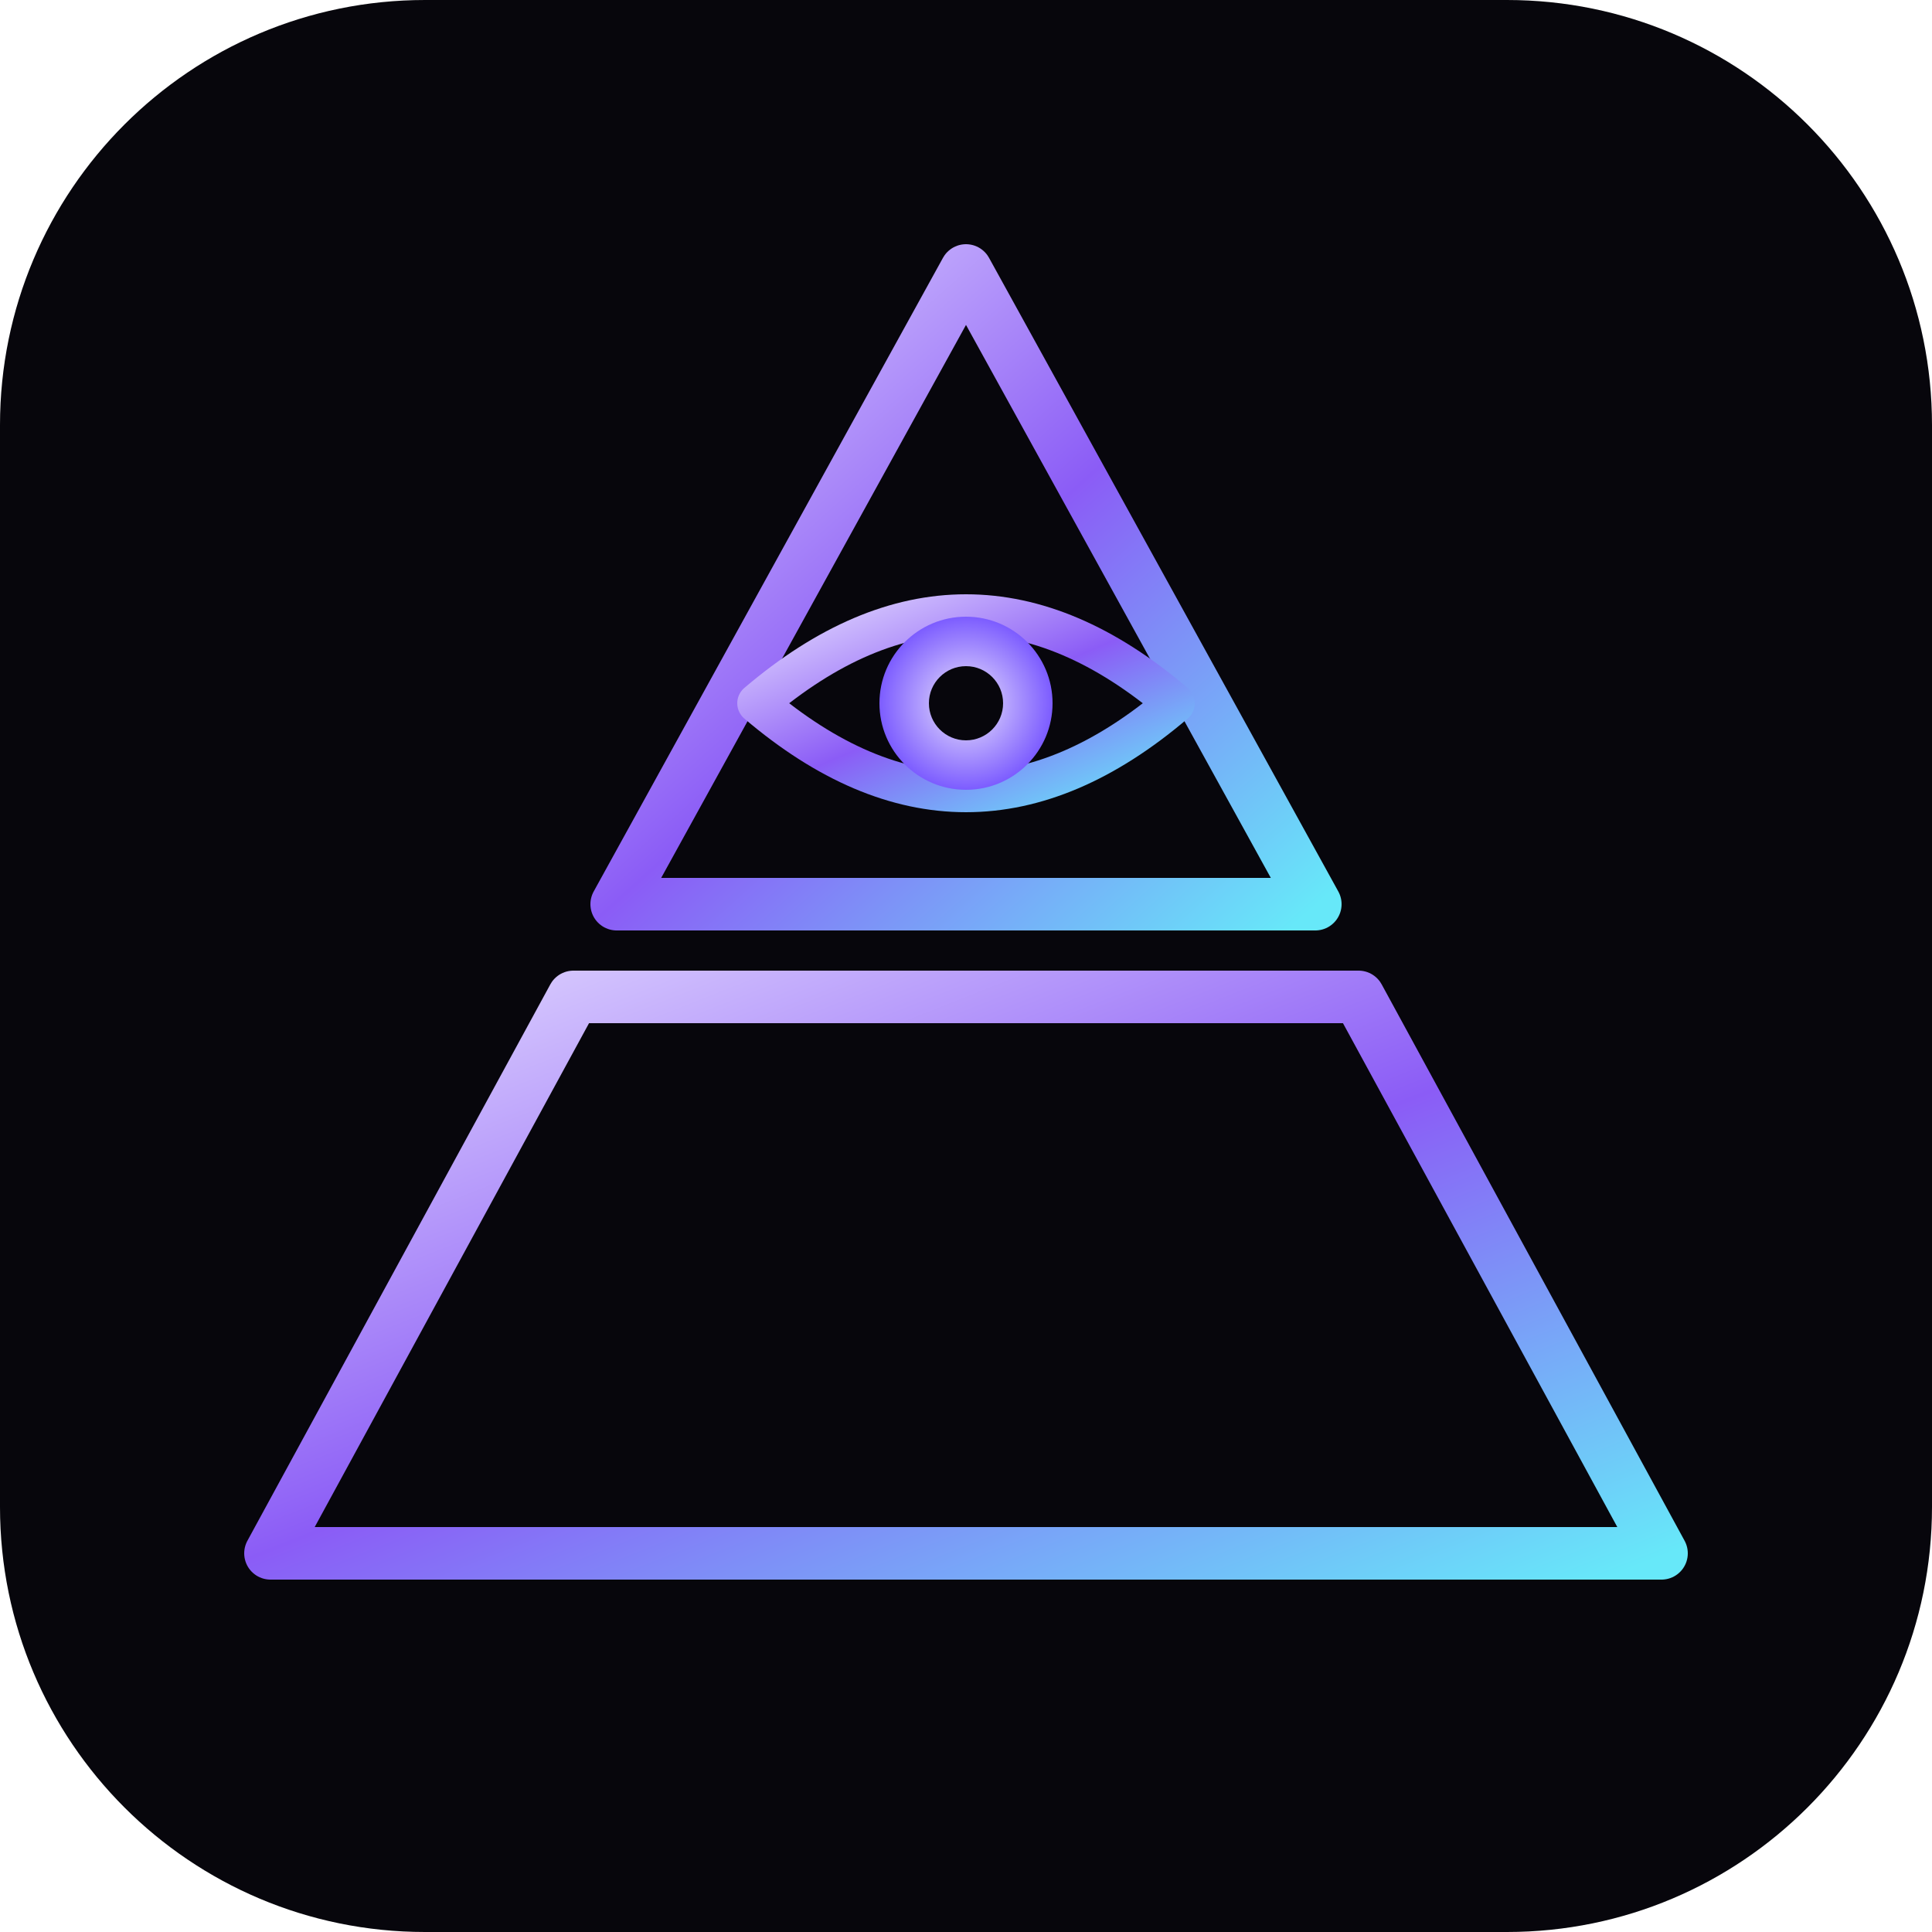
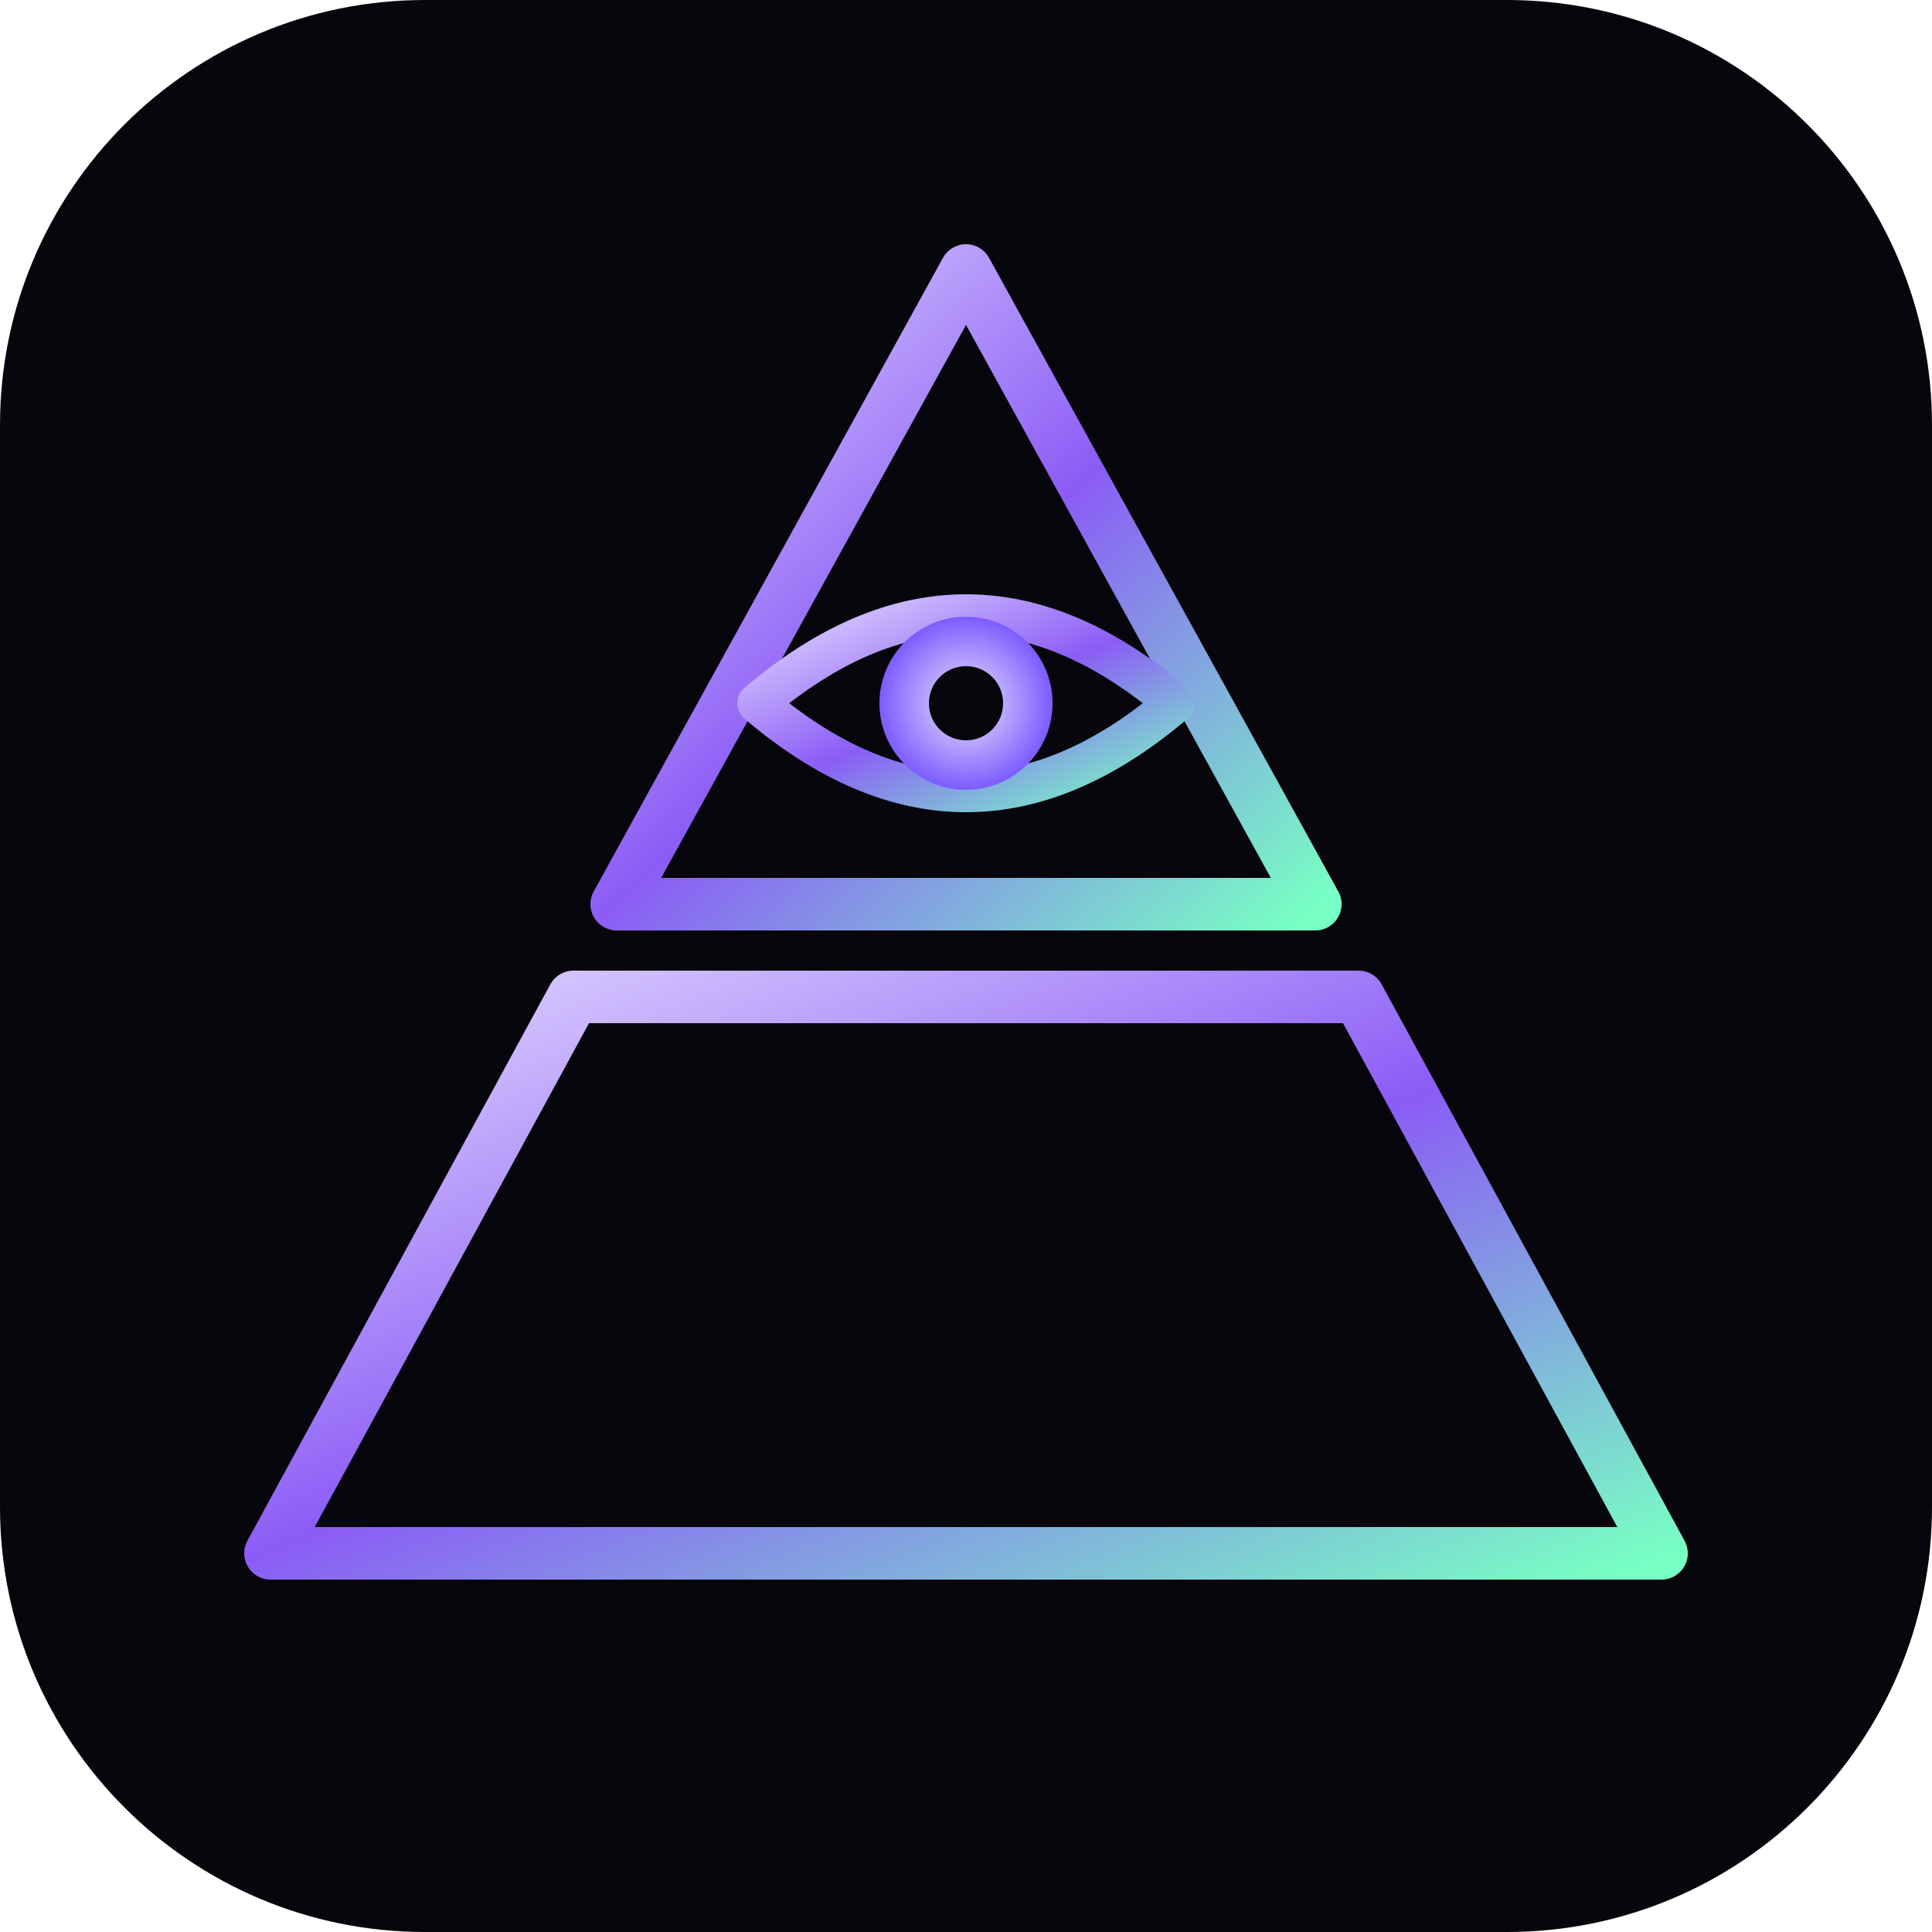
<svg xmlns="http://www.w3.org/2000/svg" viewBox="0 0 100 100" fill="none">
  <rect width="100" height="100" rx="22" fill="#07060c" />
  <g transform="translate(10 10) scale(.8)">
    <defs>
      <linearGradient id="lg" x1="0" y1="0" x2="1" y2="1">
        <stop offset="0" stop-color="#e2d9ff" />
        <stop offset=".5" stop-color="#8b5cf6" />
-         <stop offset="1" stop-color="#67e8f9" />
+         <stop offset="1" stop-color="#78ffc4" />
      </linearGradient>
      <radialGradient id="ir" cx=".5" cy=".5" r=".5">
        <stop offset="0" stop-color="#fff" />
        <stop offset=".35" stop-color="#c4b5fd" />
        <stop offset="1" stop-color="#7c5cff" />
      </radialGradient>
    </defs>
    <g stroke="url(#lg)" stroke-width="3.4" stroke-linejoin="round" stroke-linecap="round">
      <path d="M50 5 L72.6 46 H27.4 Z" />
      <path d="M24.6 52 H75.4 L95 88 H5 Z" />
      <path d="M36.5 33 Q50 21.5 63.5 33 Q50 44.5 36.5 33 Z" stroke-width="2.6" />
    </g>
    <circle cx="50" cy="33" r="5.6" fill="url(#ir)" />
    <circle cx="50" cy="33" r="2.4" fill="#07060c" />
  </g>
</svg>
